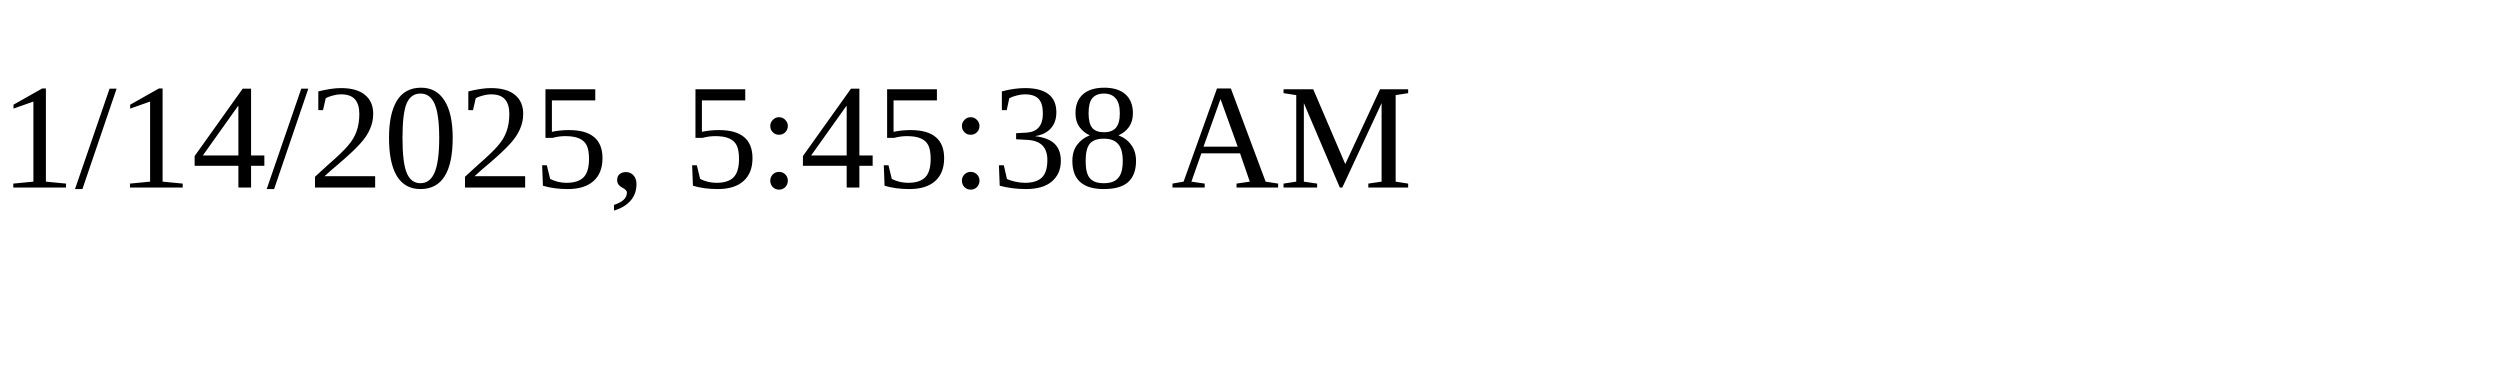
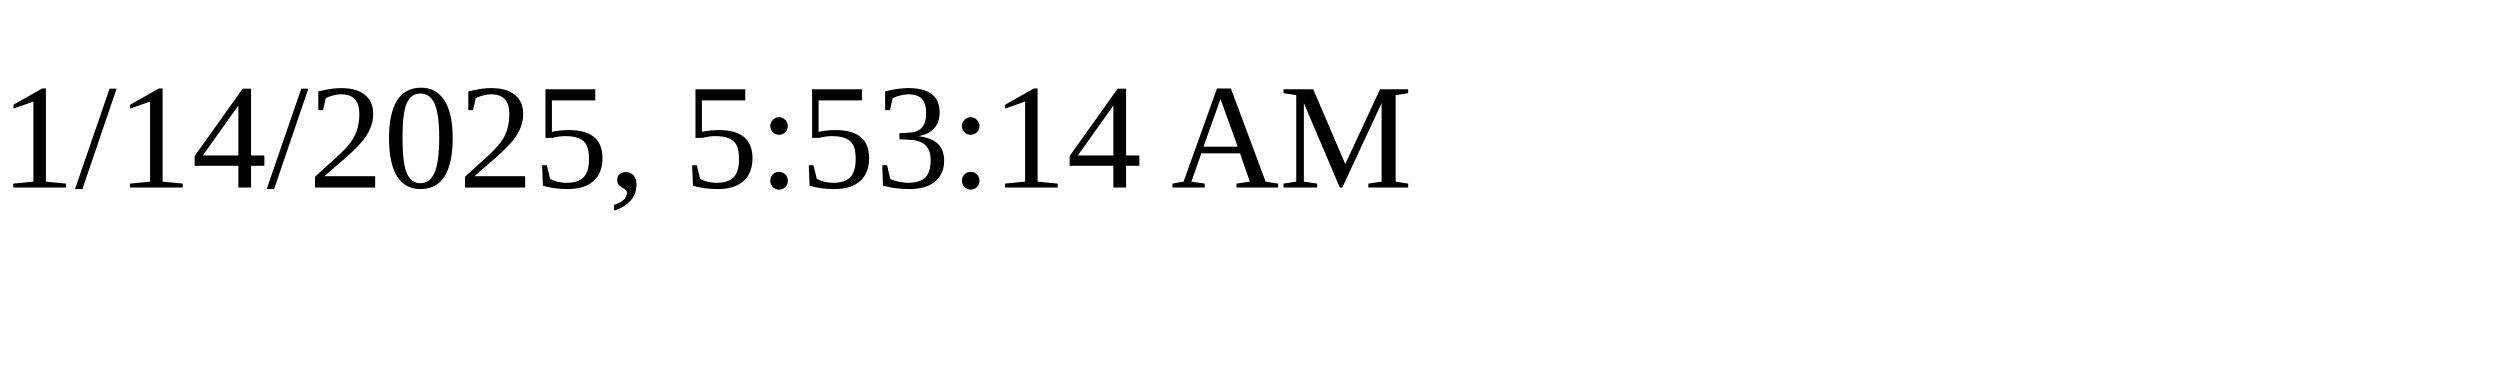
<svg xmlns="http://www.w3.org/2000/svg" height="30" width="200">
-   <text x="0" y="15">1/14/2025, 5:45:38 AM</text>
+   <text x="0" y="15">1/14/2025, 5:53:14 AM</text>
</svg>
